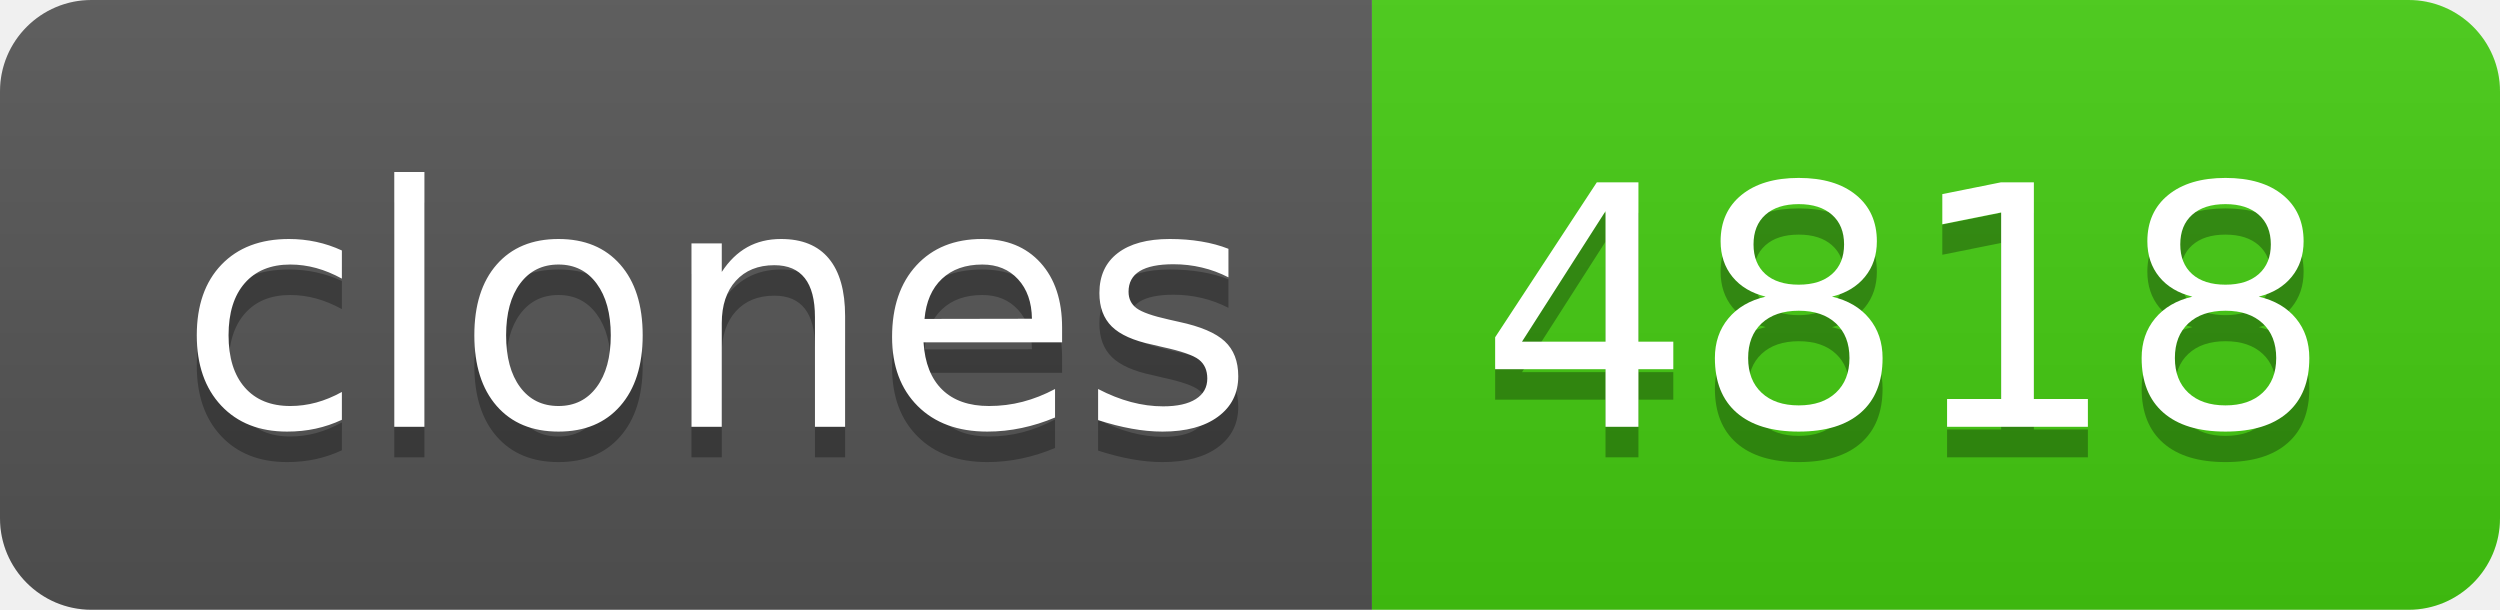
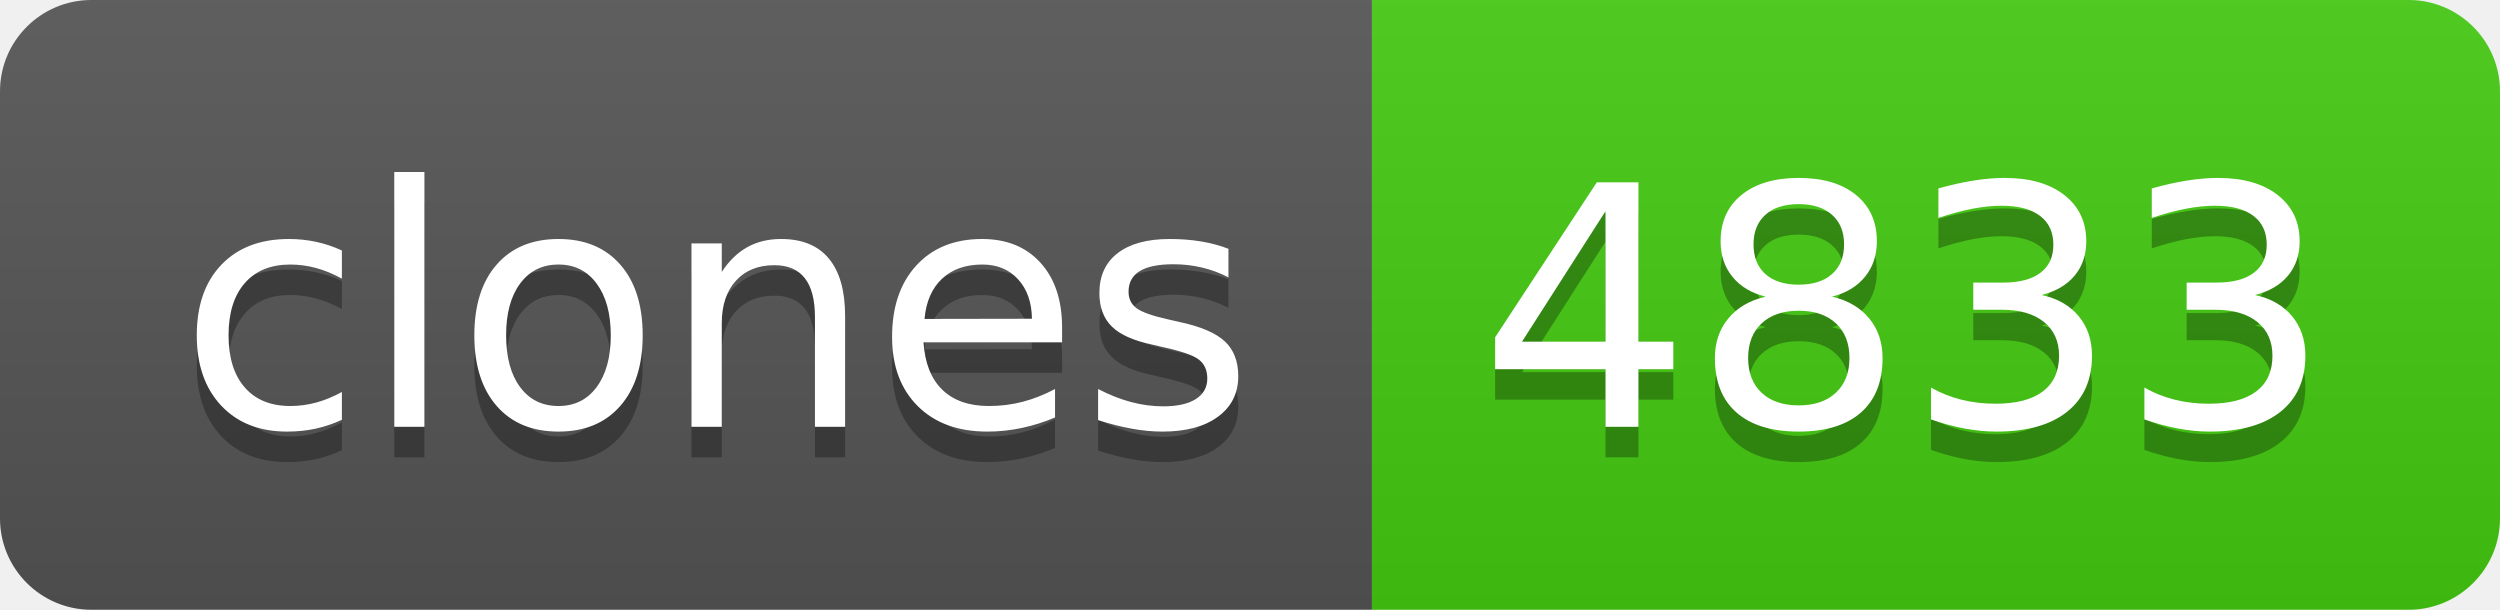
- <svg xmlns="http://www.w3.org/2000/svg" width="82" height="20" role="img" aria-label="clones: 4818">
+ <svg xmlns="http://www.w3.org/2000/svg" width="82" height="20" role="img" aria-label="clones: 4833">
  <linearGradient id="s" x2="0" y2="100%">
    <stop offset="0" stop-color="#bbb" stop-opacity=".1" />
    <stop offset="1" stop-opacity=".1" />
  </linearGradient>
  <clipPath id="r">
    <rect width="82" height="20" rx="3" fill="#fff" />
  </clipPath>
  <g clip-path="url(#r)">
    <rect width="45" height="20" fill="#555" />
    <rect x="45" width="37" height="20" fill="#4c1" />
    <rect width="82" height="20" fill="url(#s)" />
  </g>
  <g fill="#fff" text-anchor="middle" font-family="Verdana,Geneva,DejaVu Sans,sans-serif" text-rendering="geometricPrecision" font-size="110">
    <text aria-hidden="true" x="235" y="150" fill="#010101" fill-opacity=".3" transform="scale(.1)" textLength="350">clones</text>
    <text x="235" y="140" transform="scale(.1)" fill="#fff" textLength="350">clones</text>
-     <text aria-hidden="true" x="625" y="150" fill="#010101" fill-opacity=".3" transform="scale(.1)" textLength="270">4818</text>
-     <text x="625" y="140" transform="scale(.1)" fill="#fff" textLength="270">4818</text>
+     <text aria-hidden="true" x="625" y="150" fill="#010101" fill-opacity=".3" transform="scale(.1)" textLength="270">4833</text>
+     <text x="625" y="140" transform="scale(.1)" fill="#fff" textLength="270">4833</text>
  </g>
</svg>
